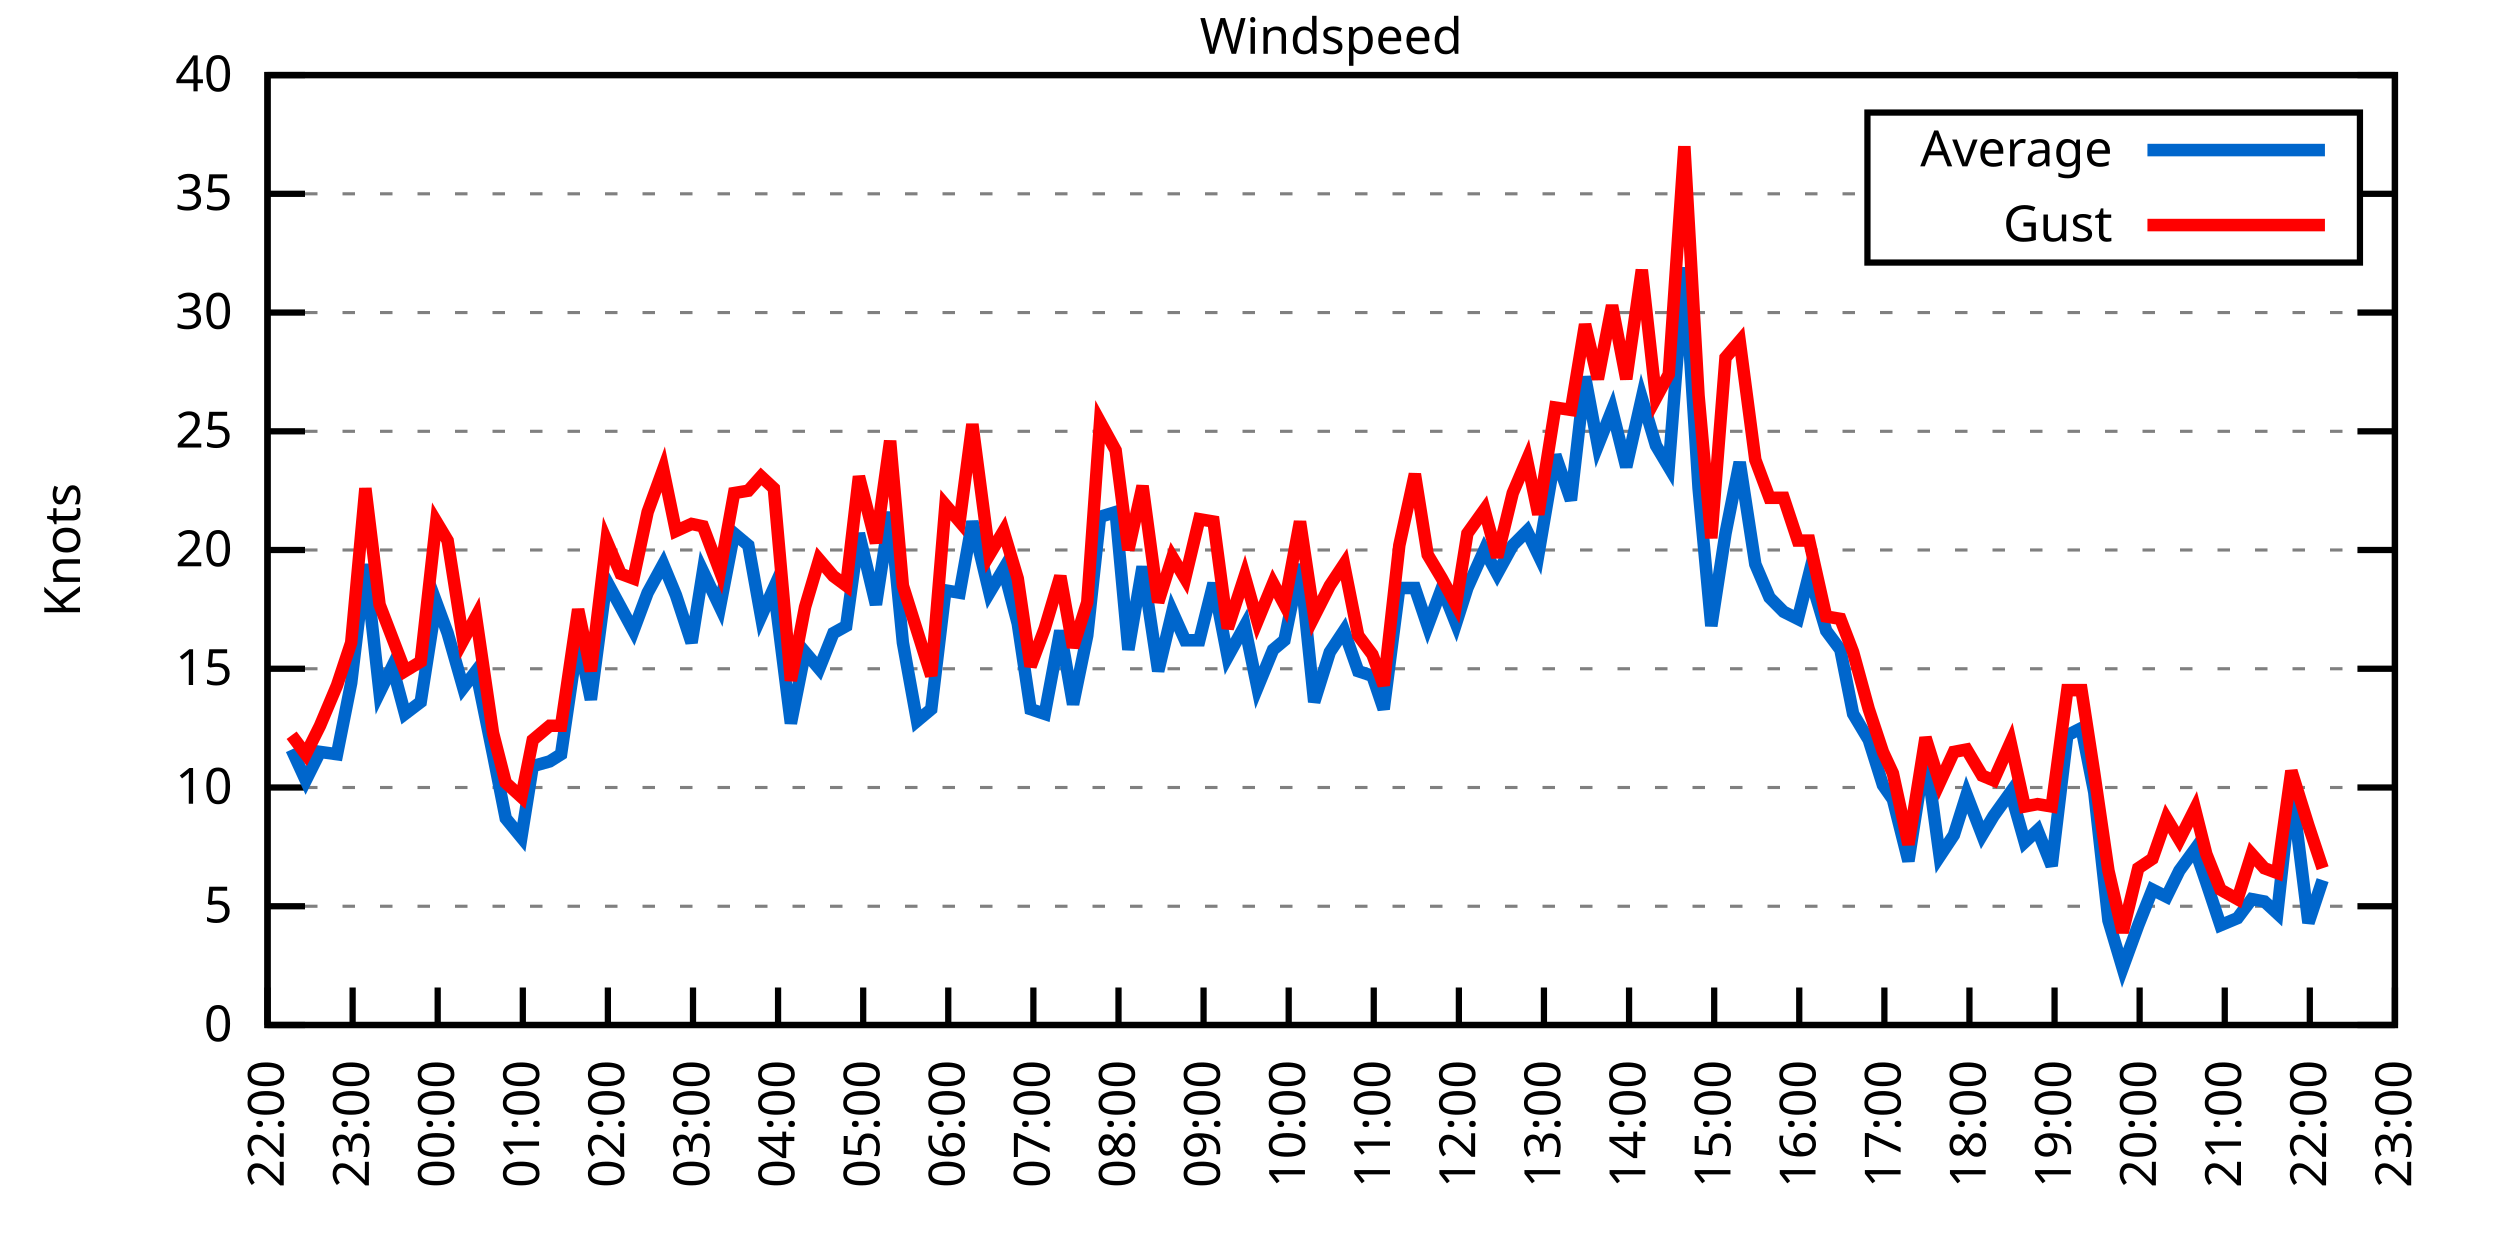
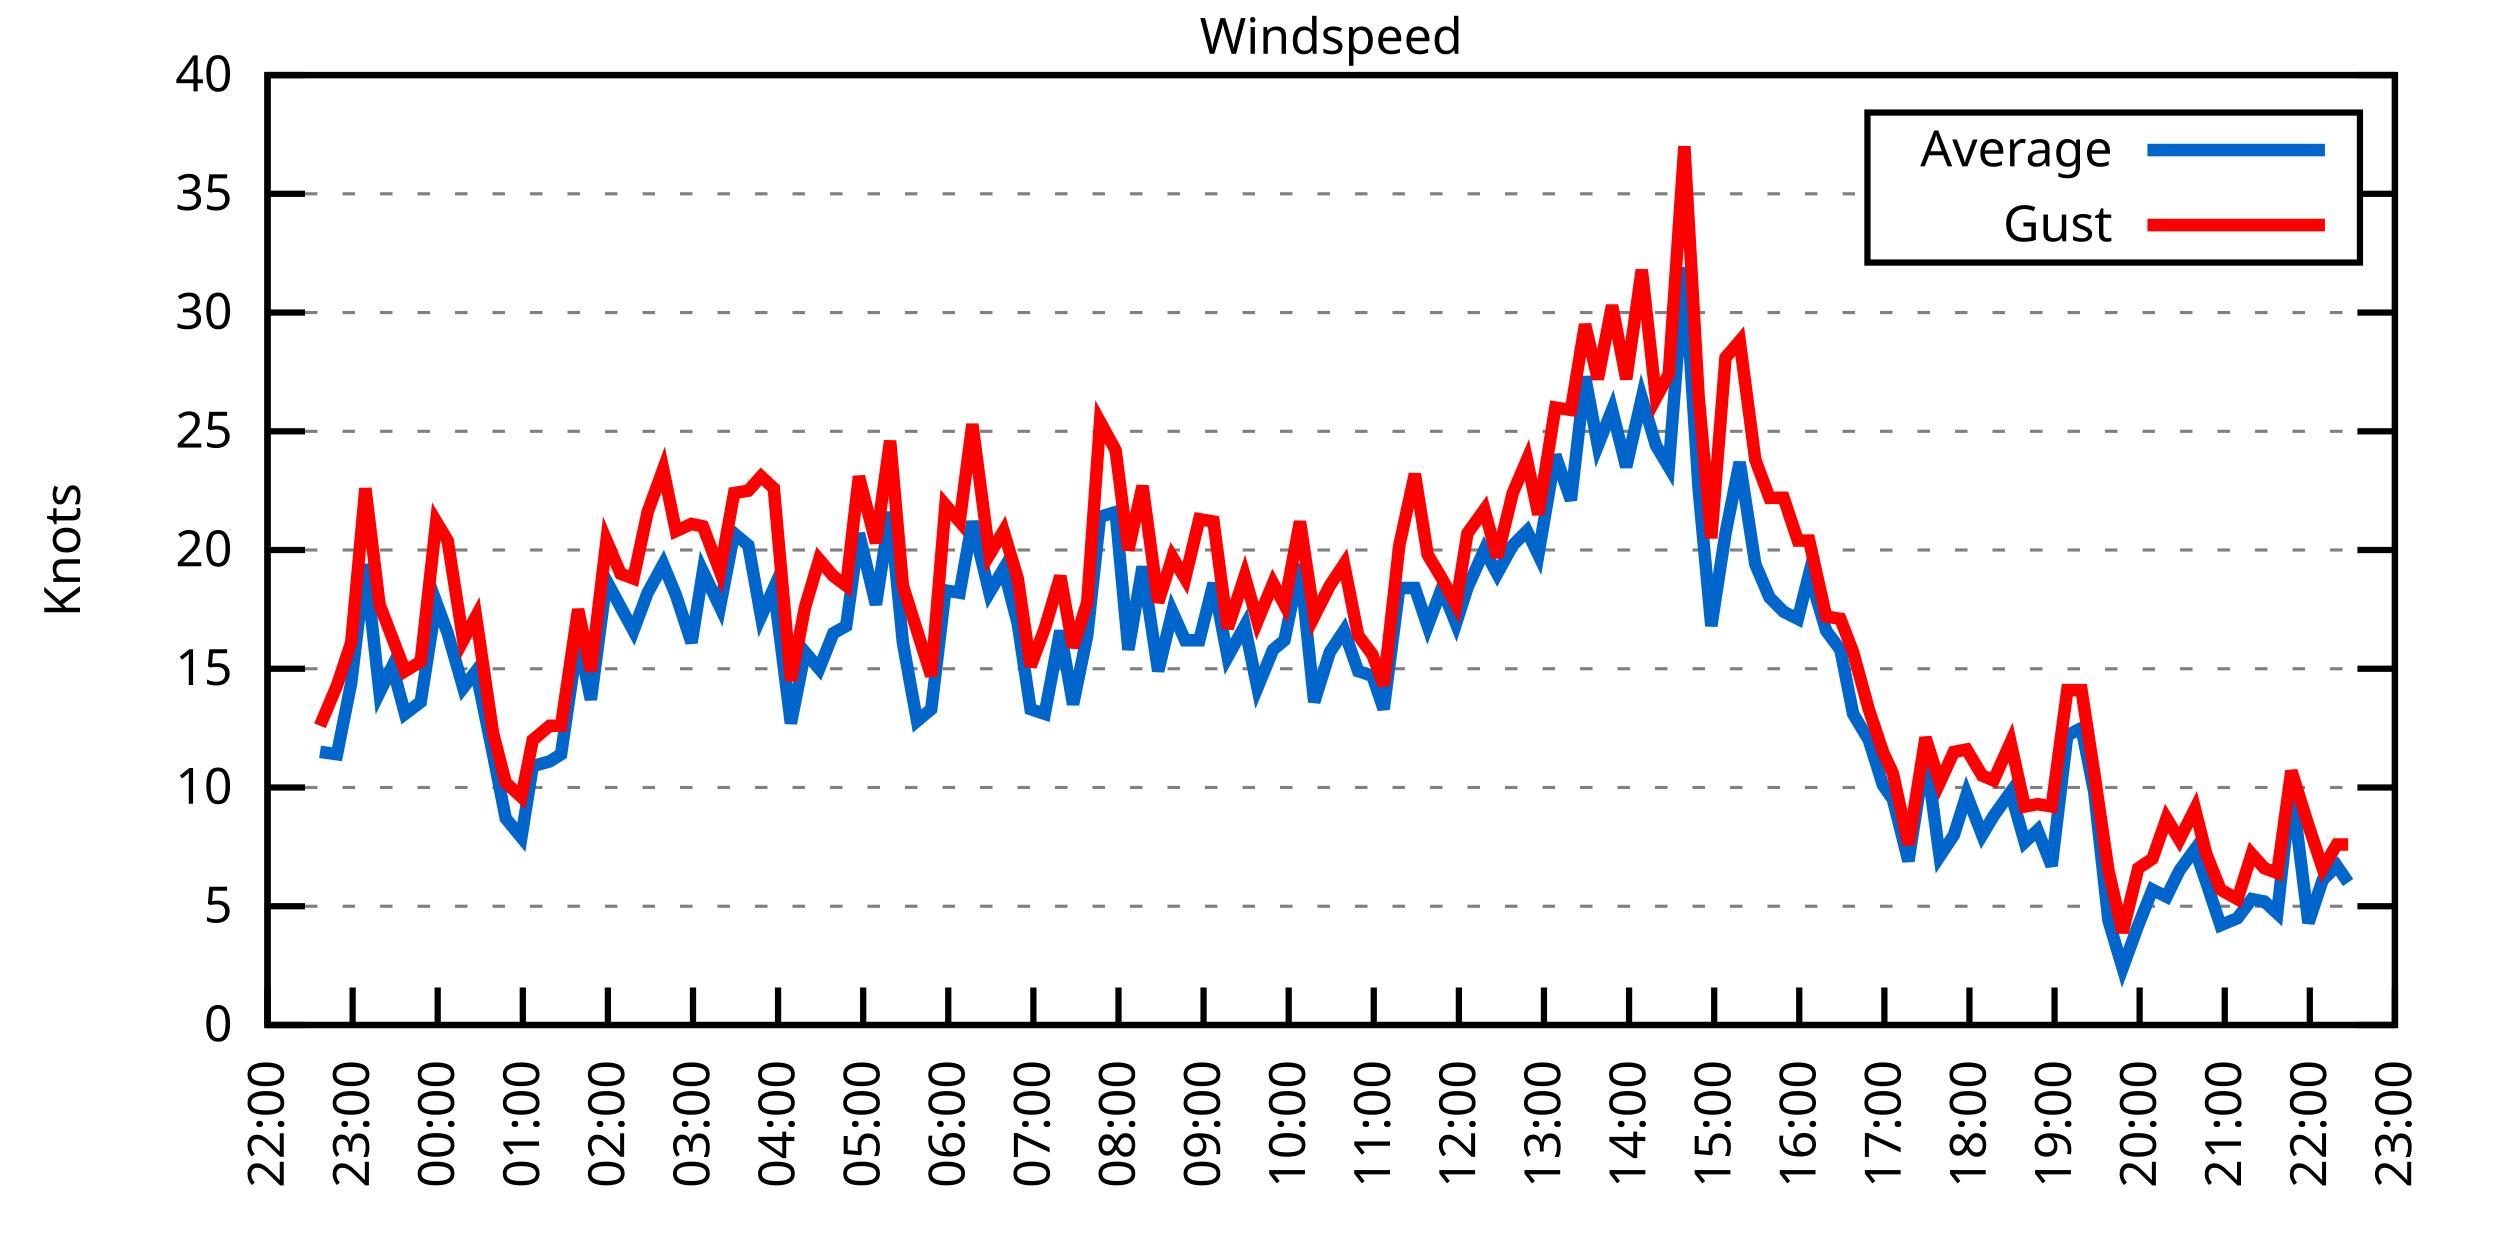
<svg xmlns="http://www.w3.org/2000/svg" xmlns:xlink="http://www.w3.org/1999/xlink" width="400" height="200" viewBox="0 0 400 200">
  <g id="gnuplot_canvas">
    <rect x="0" y="0" width="400" height="200" fill="none" />
    <defs>
      <circle id="gpDot" r="0.5" stroke-width="0.5" stroke="currentColor" />
      <path id="gpPt0" stroke-width="0.333" stroke="currentColor" d="M-1,0 h2 M0,-1 v2" />
      <path id="gpPt1" stroke-width="0.333" stroke="currentColor" d="M-1,-1 L1,1 M1,-1 L-1,1" />
      <path id="gpPt2" stroke-width="0.333" stroke="currentColor" d="M-1,0 L1,0 M0,-1 L0,1 M-1,-1 L1,1 M-1,1 L1,-1" />
      <rect id="gpPt3" stroke-width="0.333" stroke="currentColor" x="-1" y="-1" width="2" height="2" />
      <rect id="gpPt4" stroke-width="0.333" stroke="currentColor" fill="currentColor" x="-1" y="-1" width="2" height="2" />
      <circle id="gpPt5" stroke-width="0.333" stroke="currentColor" cx="0" cy="0" r="1" />
      <use xlink:href="#gpPt5" id="gpPt6" fill="currentColor" stroke="none" />
      <path id="gpPt7" stroke-width="0.333" stroke="currentColor" d="M0,-1.33 L-1.33,0.67 L1.33,0.67 z" />
      <use xlink:href="#gpPt7" id="gpPt8" fill="currentColor" stroke="none" />
      <use xlink:href="#gpPt7" id="gpPt9" stroke="currentColor" transform="rotate(180)" />
      <use xlink:href="#gpPt9" id="gpPt10" fill="currentColor" stroke="none" />
      <use xlink:href="#gpPt3" id="gpPt11" stroke="currentColor" transform="rotate(45)" />
      <use xlink:href="#gpPt11" id="gpPt12" fill="currentColor" stroke="none" />
      <path id="gpPt13" stroke-width="0.333" stroke="currentColor" d="M0,1.330 L1.265,0.411 L0.782,-1.067 L-0.782,-1.076 L-1.265,0.411 z" />
      <use xlink:href="#gpPt13" id="gpPt14" fill="currentColor" stroke="none" />
      <filter id="textbox" filterUnits="objectBoundingBox" x="0" y="0" height="1" width="1">
        <feFlood flood-color="white" flood-opacity="1" result="bgnd" />
        <feComposite in="SourceGraphic" in2="bgnd" operator="atop" />
      </filter>
      <filter id="greybox" filterUnits="objectBoundingBox" x="0" y="0" height="1" width="1">
        <feFlood flood-color="lightgrey" flood-opacity="1" result="grey" />
        <feComposite in="SourceGraphic" in2="grey" operator="atop" />
      </filter>
    </defs>
    <g fill="none" color="white" stroke="currentColor" stroke-width="1.00" stroke-linecap="butt" stroke-linejoin="miter">
</g>
    <g fill="none" color="black" stroke="currentColor" stroke-width="1.00" stroke-linecap="butt" stroke-linejoin="miter">
      <g stroke="none" shape-rendering="crispEdges">
        <polygon fill="rgb(255, 255, 255)" points="42.80,164.00 383.18,164.00 383.18,12.02 42.80,12.02 " />
      </g>
    </g>
    <g fill="none" color="black" stroke="currentColor" stroke-width="1.00" stroke-linecap="butt" stroke-linejoin="miter">
</g>
    <g fill="none" color="black" stroke="black" stroke-width="0.50" stroke-linecap="butt" stroke-linejoin="miter">
</g>
    <g fill="none" color="gray" stroke="currentColor" stroke-width="0.50" stroke-linecap="butt" stroke-linejoin="miter">
      <path stroke="gray" stroke-dasharray="2,4" class="gridline" d="M42.80,164.00 L383.19,164.00  " />
    </g>
    <g fill="none" color="gray" stroke="gray" stroke-width="1.00" stroke-linecap="butt" stroke-linejoin="miter">
</g>
    <g fill="none" color="black" stroke="currentColor" stroke-width="1.00" stroke-linecap="butt" stroke-linejoin="miter">
      <path stroke="black" d="M42.80,164.00 L48.80,164.00 M383.19,164.00 L377.19,164.00  " />
      <g transform="translate(37.20,166.60)" stroke="none" fill="black" font-family="Sans" font-size="8.00" text-anchor="end">
        <text>
          <tspan font-family="Sans"> 0</tspan>
        </text>
      </g>
    </g>
    <g fill="none" color="black" stroke="currentColor" stroke-width="1.00" stroke-linecap="butt" stroke-linejoin="miter">
</g>
    <g fill="none" color="black" stroke="black" stroke-width="0.50" stroke-linecap="butt" stroke-linejoin="miter">
</g>
    <g fill="none" color="gray" stroke="currentColor" stroke-width="0.50" stroke-linecap="butt" stroke-linejoin="miter">
      <path stroke="gray" stroke-dasharray="2,4" class="gridline" d="M42.80,145.00 L383.19,145.00  " />
    </g>
    <g fill="none" color="gray" stroke="gray" stroke-width="1.00" stroke-linecap="butt" stroke-linejoin="miter">
</g>
    <g fill="none" color="black" stroke="currentColor" stroke-width="1.00" stroke-linecap="butt" stroke-linejoin="miter">
      <path stroke="black" d="M42.80,145.00 L48.80,145.00 M383.19,145.00 L377.19,145.00  " />
      <g transform="translate(37.20,147.60)" stroke="none" fill="black" font-family="Sans" font-size="8.00" text-anchor="end">
        <text>
          <tspan font-family="Sans"> 5</tspan>
        </text>
      </g>
    </g>
    <g fill="none" color="black" stroke="currentColor" stroke-width="1.00" stroke-linecap="butt" stroke-linejoin="miter">
</g>
    <g fill="none" color="black" stroke="black" stroke-width="0.50" stroke-linecap="butt" stroke-linejoin="miter">
</g>
    <g fill="none" color="gray" stroke="currentColor" stroke-width="0.50" stroke-linecap="butt" stroke-linejoin="miter">
      <path stroke="gray" stroke-dasharray="2,4" class="gridline" d="M42.80,126.00 L383.19,126.00  " />
    </g>
    <g fill="none" color="gray" stroke="gray" stroke-width="1.00" stroke-linecap="butt" stroke-linejoin="miter">
</g>
    <g fill="none" color="black" stroke="currentColor" stroke-width="1.00" stroke-linecap="butt" stroke-linejoin="miter">
      <path stroke="black" d="M42.80,126.00 L48.80,126.00 M383.19,126.00 L377.19,126.00  " />
      <g transform="translate(37.20,128.60)" stroke="none" fill="black" font-family="Sans" font-size="8.00" text-anchor="end">
        <text>
          <tspan font-family="Sans"> 10</tspan>
        </text>
      </g>
    </g>
    <g fill="none" color="black" stroke="currentColor" stroke-width="1.00" stroke-linecap="butt" stroke-linejoin="miter">
</g>
    <g fill="none" color="black" stroke="black" stroke-width="0.50" stroke-linecap="butt" stroke-linejoin="miter">
</g>
    <g fill="none" color="gray" stroke="currentColor" stroke-width="0.50" stroke-linecap="butt" stroke-linejoin="miter">
      <path stroke="gray" stroke-dasharray="2,4" class="gridline" d="M42.80,107.00 L383.19,107.00  " />
    </g>
    <g fill="none" color="gray" stroke="gray" stroke-width="1.00" stroke-linecap="butt" stroke-linejoin="miter">
</g>
    <g fill="none" color="black" stroke="currentColor" stroke-width="1.00" stroke-linecap="butt" stroke-linejoin="miter">
      <path stroke="black" d="M42.80,107.00 L48.80,107.00 M383.19,107.00 L377.19,107.00  " />
      <g transform="translate(37.20,109.60)" stroke="none" fill="black" font-family="Sans" font-size="8.00" text-anchor="end">
        <text>
          <tspan font-family="Sans"> 15</tspan>
        </text>
      </g>
    </g>
    <g fill="none" color="black" stroke="currentColor" stroke-width="1.00" stroke-linecap="butt" stroke-linejoin="miter">
</g>
    <g fill="none" color="black" stroke="black" stroke-width="0.50" stroke-linecap="butt" stroke-linejoin="miter">
</g>
    <g fill="none" color="gray" stroke="currentColor" stroke-width="0.50" stroke-linecap="butt" stroke-linejoin="miter">
      <path stroke="gray" stroke-dasharray="2,4" class="gridline" d="M42.80,88.00 L383.19,88.00  " />
    </g>
    <g fill="none" color="gray" stroke="gray" stroke-width="1.00" stroke-linecap="butt" stroke-linejoin="miter">
</g>
    <g fill="none" color="black" stroke="currentColor" stroke-width="1.00" stroke-linecap="butt" stroke-linejoin="miter">
      <path stroke="black" d="M42.80,88.00 L48.80,88.00 M383.19,88.00 L377.19,88.00  " />
      <g transform="translate(37.20,90.60)" stroke="none" fill="black" font-family="Sans" font-size="8.00" text-anchor="end">
        <text>
          <tspan font-family="Sans"> 20</tspan>
        </text>
      </g>
    </g>
    <g fill="none" color="black" stroke="currentColor" stroke-width="1.00" stroke-linecap="butt" stroke-linejoin="miter">
</g>
    <g fill="none" color="black" stroke="black" stroke-width="0.50" stroke-linecap="butt" stroke-linejoin="miter">
</g>
    <g fill="none" color="gray" stroke="currentColor" stroke-width="0.50" stroke-linecap="butt" stroke-linejoin="miter">
      <path stroke="gray" stroke-dasharray="2,4" class="gridline" d="M42.80,69.01 L383.19,69.01  " />
    </g>
    <g fill="none" color="gray" stroke="gray" stroke-width="1.00" stroke-linecap="butt" stroke-linejoin="miter">
</g>
    <g fill="none" color="black" stroke="currentColor" stroke-width="1.00" stroke-linecap="butt" stroke-linejoin="miter">
      <path stroke="black" d="M42.80,69.01 L48.80,69.01 M383.19,69.01 L377.19,69.01  " />
      <g transform="translate(37.20,71.61)" stroke="none" fill="black" font-family="Sans" font-size="8.00" text-anchor="end">
        <text>
          <tspan font-family="Sans"> 25</tspan>
        </text>
      </g>
    </g>
    <g fill="none" color="black" stroke="currentColor" stroke-width="1.00" stroke-linecap="butt" stroke-linejoin="miter">
</g>
    <g fill="none" color="black" stroke="black" stroke-width="0.50" stroke-linecap="butt" stroke-linejoin="miter">
</g>
    <g fill="none" color="gray" stroke="currentColor" stroke-width="0.50" stroke-linecap="butt" stroke-linejoin="miter">
      <path stroke="gray" stroke-dasharray="2,4" class="gridline" d="M42.80,50.01 L383.19,50.01  " />
    </g>
    <g fill="none" color="gray" stroke="gray" stroke-width="1.00" stroke-linecap="butt" stroke-linejoin="miter">
</g>
    <g fill="none" color="black" stroke="currentColor" stroke-width="1.00" stroke-linecap="butt" stroke-linejoin="miter">
      <path stroke="black" d="M42.80,50.01 L48.80,50.01 M383.19,50.01 L377.19,50.01  " />
      <g transform="translate(37.20,52.61)" stroke="none" fill="black" font-family="Sans" font-size="8.00" text-anchor="end">
        <text>
          <tspan font-family="Sans"> 30</tspan>
        </text>
      </g>
    </g>
    <g fill="none" color="black" stroke="currentColor" stroke-width="1.00" stroke-linecap="butt" stroke-linejoin="miter">
</g>
    <g fill="none" color="black" stroke="black" stroke-width="0.50" stroke-linecap="butt" stroke-linejoin="miter">
</g>
    <g fill="none" color="gray" stroke="currentColor" stroke-width="0.50" stroke-linecap="butt" stroke-linejoin="miter">
      <path stroke="gray" stroke-dasharray="2,4" class="gridline" d="M42.80,31.01 L298.79,31.01 M377.59,31.01 L383.19,31.01  " />
    </g>
    <g fill="none" color="gray" stroke="gray" stroke-width="1.00" stroke-linecap="butt" stroke-linejoin="miter">
</g>
    <g fill="none" color="black" stroke="currentColor" stroke-width="1.00" stroke-linecap="butt" stroke-linejoin="miter">
      <path stroke="black" d="M42.80,31.01 L48.80,31.01 M383.19,31.01 L377.19,31.01  " />
      <g transform="translate(37.20,33.61)" stroke="none" fill="black" font-family="Sans" font-size="8.00" text-anchor="end">
        <text>
          <tspan font-family="Sans"> 35</tspan>
        </text>
      </g>
    </g>
    <g fill="none" color="black" stroke="currentColor" stroke-width="1.00" stroke-linecap="butt" stroke-linejoin="miter">
</g>
    <g fill="none" color="black" stroke="black" stroke-width="0.50" stroke-linecap="butt" stroke-linejoin="miter">
</g>
    <g fill="none" color="gray" stroke="currentColor" stroke-width="0.50" stroke-linecap="butt" stroke-linejoin="miter">
      <path stroke="gray" stroke-dasharray="2,4" class="gridline" d="M42.80,12.01 L383.19,12.01  " />
    </g>
    <g fill="none" color="gray" stroke="gray" stroke-width="1.00" stroke-linecap="butt" stroke-linejoin="miter">
</g>
    <g fill="none" color="black" stroke="currentColor" stroke-width="1.00" stroke-linecap="butt" stroke-linejoin="miter">
      <path stroke="black" d="M42.80,12.01 L48.80,12.01 M383.19,12.01 L377.19,12.01  " />
      <g transform="translate(37.20,14.61)" stroke="none" fill="black" font-family="Sans" font-size="8.00" text-anchor="end">
        <text>
          <tspan font-family="Sans"> 40</tspan>
        </text>
      </g>
    </g>
    <g fill="none" color="black" stroke="currentColor" stroke-width="1.00" stroke-linecap="butt" stroke-linejoin="miter">
      <path stroke="black" d="M42.80,164.00 L42.80,158.00  " />
      <g transform="translate(45.40,169.60) rotate(270.00)" stroke="none" fill="black" font-family="Sans" font-size="8.00" text-anchor="end">
        <text>
          <tspan font-family="Sans">22:00</tspan>
        </text>
      </g>
    </g>
    <g fill="none" color="black" stroke="currentColor" stroke-width="1.00" stroke-linecap="butt" stroke-linejoin="miter">
      <path stroke="black" d="M56.42,164.00 L56.42,158.00  " />
      <g transform="translate(59.02,169.60) rotate(270.00)" stroke="none" fill="black" font-family="Sans" font-size="8.00" text-anchor="end">
        <text>
          <tspan font-family="Sans">23:00</tspan>
        </text>
      </g>
    </g>
    <g fill="none" color="black" stroke="currentColor" stroke-width="1.00" stroke-linecap="butt" stroke-linejoin="miter">
      <path stroke="black" d="M70.03,164.00 L70.03,158.00  " />
      <g transform="translate(72.63,169.60) rotate(270.00)" stroke="none" fill="black" font-family="Sans" font-size="8.00" text-anchor="end">
        <text>
          <tspan font-family="Sans">00:00</tspan>
        </text>
      </g>
    </g>
    <g fill="none" color="black" stroke="currentColor" stroke-width="1.00" stroke-linecap="butt" stroke-linejoin="miter">
      <path stroke="black" d="M83.65,164.00 L83.65,158.00  " />
      <g transform="translate(86.25,169.60) rotate(270.00)" stroke="none" fill="black" font-family="Sans" font-size="8.00" text-anchor="end">
        <text>
          <tspan font-family="Sans">01:00</tspan>
        </text>
      </g>
    </g>
    <g fill="none" color="black" stroke="currentColor" stroke-width="1.00" stroke-linecap="butt" stroke-linejoin="miter">
      <path stroke="black" d="M97.26,164.00 L97.26,158.00  " />
      <g transform="translate(99.86,169.60) rotate(270.00)" stroke="none" fill="black" font-family="Sans" font-size="8.00" text-anchor="end">
        <text>
          <tspan font-family="Sans">02:00</tspan>
        </text>
      </g>
    </g>
    <g fill="none" color="black" stroke="currentColor" stroke-width="1.00" stroke-linecap="butt" stroke-linejoin="miter">
      <path stroke="black" d="M110.88,164.00 L110.88,158.00  " />
      <g transform="translate(113.48,169.60) rotate(270.00)" stroke="none" fill="black" font-family="Sans" font-size="8.00" text-anchor="end">
        <text>
          <tspan font-family="Sans">03:00</tspan>
        </text>
      </g>
    </g>
    <g fill="none" color="black" stroke="currentColor" stroke-width="1.00" stroke-linecap="butt" stroke-linejoin="miter">
      <path stroke="black" d="M124.49,164.00 L124.49,158.00  " />
      <g transform="translate(127.09,169.60) rotate(270.00)" stroke="none" fill="black" font-family="Sans" font-size="8.00" text-anchor="end">
        <text>
          <tspan font-family="Sans">04:00</tspan>
        </text>
      </g>
    </g>
    <g fill="none" color="black" stroke="currentColor" stroke-width="1.00" stroke-linecap="butt" stroke-linejoin="miter">
      <path stroke="black" d="M138.11,164.00 L138.11,158.00  " />
      <g transform="translate(140.71,169.60) rotate(270.00)" stroke="none" fill="black" font-family="Sans" font-size="8.00" text-anchor="end">
        <text>
          <tspan font-family="Sans">05:00</tspan>
        </text>
      </g>
    </g>
    <g fill="none" color="black" stroke="currentColor" stroke-width="1.00" stroke-linecap="butt" stroke-linejoin="miter">
      <path stroke="black" d="M151.72,164.00 L151.72,158.00  " />
      <g transform="translate(154.32,169.60) rotate(270.00)" stroke="none" fill="black" font-family="Sans" font-size="8.00" text-anchor="end">
        <text>
          <tspan font-family="Sans">06:00</tspan>
        </text>
      </g>
    </g>
    <g fill="none" color="black" stroke="currentColor" stroke-width="1.00" stroke-linecap="butt" stroke-linejoin="miter">
      <path stroke="black" d="M165.34,164.00 L165.34,158.00  " />
      <g transform="translate(167.94,169.60) rotate(270.00)" stroke="none" fill="black" font-family="Sans" font-size="8.00" text-anchor="end">
        <text>
          <tspan font-family="Sans">07:00</tspan>
        </text>
      </g>
    </g>
    <g fill="none" color="black" stroke="currentColor" stroke-width="1.00" stroke-linecap="butt" stroke-linejoin="miter">
      <path stroke="black" d="M178.96,164.00 L178.96,158.00  " />
      <g transform="translate(181.56,169.60) rotate(270.00)" stroke="none" fill="black" font-family="Sans" font-size="8.00" text-anchor="end">
        <text>
          <tspan font-family="Sans">08:00</tspan>
        </text>
      </g>
    </g>
    <g fill="none" color="black" stroke="currentColor" stroke-width="1.00" stroke-linecap="butt" stroke-linejoin="miter">
      <path stroke="black" d="M192.57,164.00 L192.57,158.00  " />
      <g transform="translate(195.17,169.60) rotate(270.00)" stroke="none" fill="black" font-family="Sans" font-size="8.00" text-anchor="end">
        <text>
          <tspan font-family="Sans">09:00</tspan>
        </text>
      </g>
    </g>
    <g fill="none" color="black" stroke="currentColor" stroke-width="1.00" stroke-linecap="butt" stroke-linejoin="miter">
      <path stroke="black" d="M206.19,164.00 L206.19,158.00  " />
      <g transform="translate(208.79,169.60) rotate(270.00)" stroke="none" fill="black" font-family="Sans" font-size="8.00" text-anchor="end">
        <text>
          <tspan font-family="Sans">10:00</tspan>
        </text>
      </g>
    </g>
    <g fill="none" color="black" stroke="currentColor" stroke-width="1.00" stroke-linecap="butt" stroke-linejoin="miter">
      <path stroke="black" d="M219.80,164.00 L219.80,158.00  " />
      <g transform="translate(222.40,169.60) rotate(270.00)" stroke="none" fill="black" font-family="Sans" font-size="8.00" text-anchor="end">
        <text>
          <tspan font-family="Sans">11:00</tspan>
        </text>
      </g>
    </g>
    <g fill="none" color="black" stroke="currentColor" stroke-width="1.00" stroke-linecap="butt" stroke-linejoin="miter">
      <path stroke="black" d="M233.42,164.00 L233.42,158.00  " />
      <g transform="translate(236.02,169.60) rotate(270.00)" stroke="none" fill="black" font-family="Sans" font-size="8.00" text-anchor="end">
        <text>
          <tspan font-family="Sans">12:00</tspan>
        </text>
      </g>
    </g>
    <g fill="none" color="black" stroke="currentColor" stroke-width="1.00" stroke-linecap="butt" stroke-linejoin="miter">
      <path stroke="black" d="M247.03,164.00 L247.03,158.00  " />
      <g transform="translate(249.63,169.60) rotate(270.00)" stroke="none" fill="black" font-family="Sans" font-size="8.00" text-anchor="end">
        <text>
          <tspan font-family="Sans">13:00</tspan>
        </text>
      </g>
    </g>
    <g fill="none" color="black" stroke="currentColor" stroke-width="1.00" stroke-linecap="butt" stroke-linejoin="miter">
      <path stroke="black" d="M260.65,164.00 L260.65,158.00  " />
      <g transform="translate(263.25,169.60) rotate(270.00)" stroke="none" fill="black" font-family="Sans" font-size="8.00" text-anchor="end">
        <text>
          <tspan font-family="Sans">14:00</tspan>
        </text>
      </g>
    </g>
    <g fill="none" color="black" stroke="currentColor" stroke-width="1.00" stroke-linecap="butt" stroke-linejoin="miter">
      <path stroke="black" d="M274.27,164.00 L274.27,158.00  " />
      <g transform="translate(276.87,169.60) rotate(270.00)" stroke="none" fill="black" font-family="Sans" font-size="8.00" text-anchor="end">
        <text>
          <tspan font-family="Sans">15:00</tspan>
        </text>
      </g>
    </g>
    <g fill="none" color="black" stroke="currentColor" stroke-width="1.00" stroke-linecap="butt" stroke-linejoin="miter">
      <path stroke="black" d="M287.88,164.00 L287.88,158.00  " />
      <g transform="translate(290.48,169.60) rotate(270.00)" stroke="none" fill="black" font-family="Sans" font-size="8.00" text-anchor="end">
        <text>
          <tspan font-family="Sans">16:00</tspan>
        </text>
      </g>
    </g>
    <g fill="none" color="black" stroke="currentColor" stroke-width="1.00" stroke-linecap="butt" stroke-linejoin="miter">
      <path stroke="black" d="M301.50,164.00 L301.50,158.00  " />
      <g transform="translate(304.10,169.60) rotate(270.00)" stroke="none" fill="black" font-family="Sans" font-size="8.00" text-anchor="end">
        <text>
          <tspan font-family="Sans">17:00</tspan>
        </text>
      </g>
    </g>
    <g fill="none" color="black" stroke="currentColor" stroke-width="1.00" stroke-linecap="butt" stroke-linejoin="miter">
      <path stroke="black" d="M315.11,164.00 L315.11,158.00  " />
      <g transform="translate(317.71,169.60) rotate(270.00)" stroke="none" fill="black" font-family="Sans" font-size="8.00" text-anchor="end">
        <text>
          <tspan font-family="Sans">18:00</tspan>
        </text>
      </g>
    </g>
    <g fill="none" color="black" stroke="currentColor" stroke-width="1.00" stroke-linecap="butt" stroke-linejoin="miter">
      <path stroke="black" d="M328.73,164.00 L328.73,158.00  " />
      <g transform="translate(331.33,169.60) rotate(270.00)" stroke="none" fill="black" font-family="Sans" font-size="8.00" text-anchor="end">
        <text>
          <tspan font-family="Sans">19:00</tspan>
        </text>
      </g>
    </g>
    <g fill="none" color="black" stroke="currentColor" stroke-width="1.00" stroke-linecap="butt" stroke-linejoin="miter">
      <path stroke="black" d="M342.34,164.00 L342.34,158.00  " />
      <g transform="translate(344.94,169.60) rotate(270.00)" stroke="none" fill="black" font-family="Sans" font-size="8.00" text-anchor="end">
        <text>
          <tspan font-family="Sans">20:00</tspan>
        </text>
      </g>
    </g>
    <g fill="none" color="black" stroke="currentColor" stroke-width="1.00" stroke-linecap="butt" stroke-linejoin="miter">
      <path stroke="black" d="M355.96,164.00 L355.96,158.00  " />
      <g transform="translate(358.56,169.60) rotate(270.00)" stroke="none" fill="black" font-family="Sans" font-size="8.00" text-anchor="end">
        <text>
          <tspan font-family="Sans">21:00</tspan>
        </text>
      </g>
    </g>
    <g fill="none" color="black" stroke="currentColor" stroke-width="1.00" stroke-linecap="butt" stroke-linejoin="miter">
      <path stroke="black" d="M369.57,164.00 L369.57,158.00  " />
      <g transform="translate(372.17,169.60) rotate(270.00)" stroke="none" fill="black" font-family="Sans" font-size="8.00" text-anchor="end">
        <text>
          <tspan font-family="Sans">22:00</tspan>
        </text>
      </g>
    </g>
    <g fill="none" color="black" stroke="currentColor" stroke-width="1.00" stroke-linecap="butt" stroke-linejoin="miter">
      <path stroke="black" d="M383.19,164.00 L383.19,158.00  " />
      <g transform="translate(385.79,169.60) rotate(270.00)" stroke="none" fill="black" font-family="Sans" font-size="8.00" text-anchor="end">
        <text>
          <tspan font-family="Sans">23:00</tspan>
        </text>
      </g>
    </g>
    <g fill="none" color="black" stroke="currentColor" stroke-width="1.00" stroke-linecap="butt" stroke-linejoin="miter">
</g>
    <g fill="none" color="black" stroke="currentColor" stroke-width="1.00" stroke-linecap="butt" stroke-linejoin="miter">
      <path stroke="black" d="M42.80,12.01 L42.80,164.00 L383.19,164.00 L383.19,12.01 L42.80,12.01 Z  " />
    </g>
    <g fill="none" color="black" stroke="currentColor" stroke-width="1.00" stroke-linecap="butt" stroke-linejoin="miter">
</g>
    <g fill="none" color="black" stroke="currentColor" stroke-width="1.00" stroke-linecap="butt" stroke-linejoin="miter">
      <path stroke="black" d="M298.79,42.01 L298.79,18.01 L377.59,18.01 L377.59,42.01 L298.79,42.01 Z  " />
    </g>
    <g id="Windspeed_plot_1">
      <g fill="none" color="white" stroke="black" stroke-width="2.00" stroke-linecap="butt" stroke-linejoin="miter">
</g>
      <g fill="none" color="black" stroke="currentColor" stroke-width="2.00" stroke-linecap="butt" stroke-linejoin="miter">
        <g transform="translate(337.99,26.61)" stroke="none" fill="black" font-family="Sans" font-size="8.00" text-anchor="end">
          <text>
            <tspan font-family="Sans">Average</tspan>
          </text>
        </g>
      </g>
      <g fill="none" color="black" stroke="currentColor" stroke-width="2.00" stroke-linecap="butt" stroke-linejoin="miter">
-         <path stroke="rgb(  0, 102, 204)" d="M343.59,24.01 L371.99,24.01 M46.66,119.92 L48.93,124.86 L51.20,120.30 L53.92,120.68 L56.19,109.28 L58.46,90.28   L60.73,110.80 L62.77,106.62 L64.81,114.22 L67.31,112.32 L69.80,96.36 L71.62,101.30 L74.12,110.04 L76.16,107.38   L78.88,120.68 L80.92,130.94 L83.42,133.98 L85.24,122.58 L87.96,121.82 L89.77,120.68 L92.50,102.06 L94.54,111.94   L97.04,92.94 L99.30,97.12 L101.35,100.92 L103.62,94.84 L106.11,90.28 L108.15,95.22 L110.65,102.82 L112.47,91.42   L115.19,97.12 L117.46,85.35 L119.73,87.25 L121.77,98.64 L123.81,94.08 L126.54,115.74 L128.81,104.34 L131.07,107.00   L133.34,101.30 L135.39,100.16 L137.43,85.35 L140.15,96.74 L142.42,81.93 L144.46,102.82 L146.73,115.36 L149.00,113.46   L151.27,94.46 L153.54,94.84 L155.58,83.45 L158.31,94.84 L160.57,91.04 L162.84,99.78 L164.89,113.46 L167.16,114.22   L169.65,100.92 L171.69,112.70 L173.96,101.68 L176.01,82.69 L178.50,81.93 L180.54,103.96 L182.81,90.66 L185.31,107.38   L187.58,97.88 L189.62,102.44 L191.89,102.44 L194.16,93.32 L196.43,105.10 L199.15,100.16 L201.19,110.04 L203.69,103.96   L205.51,102.44 L208.00,90.28 L210.27,112.32 L212.77,104.34 L215.04,100.92 L217.31,107.38 L219.58,108.14 L221.39,113.46   L223.89,94.08 L226.38,94.08 L228.43,100.16 L230.70,94.08 L232.96,99.78 L234.78,94.08 L237.50,88.00 L239.55,91.80   L242.04,87.25 L244.31,84.97 L246.13,88.76 L248.85,72.81 L251.35,80.03 L253.61,60.27 L255.66,71.29 L257.93,65.59   L260.20,74.71 L262.69,63.69 L264.96,71.29 L267.00,74.71 L269.50,42.79 L271.77,78.13 L273.81,100.16 L276.08,85.35   L278.35,73.95 L280.85,90.28 L283.12,95.60 L285.38,97.88 L287.65,99.02 L289.47,91.80 L292.19,100.92 L294.46,103.96   L296.50,114.22 L299.00,118.40 L301.27,125.62 L302.86,127.90 L305.35,137.78 L308.08,120.30 L310.35,137.02 L312.62,133.60   L314.66,127.14 L317.15,133.60 L318.97,130.56 L321.69,126.76 L323.96,134.74 L326.00,132.84 L328.27,138.54 L330.77,117.64   L333.04,116.50 L335.08,126.76 L337.35,147.28 L339.62,154.88 L342.12,148.04 L344.39,142.34 L346.65,143.48 L348.70,139.30   L351.19,135.88 L353.01,141.20 L355.28,148.04 L358.00,146.90 L360.27,143.86 L362.31,144.24 L364.36,146.14 L366.62,125.62   L369.35,147.66 L371.62,140.82  " />
+         <path stroke="rgb(  0, 102, 204)" d="M343.59,24.01 L371.99,24.01 M51.20,120.30 L53.92,120.68 L56.19,109.28 L58.46,90.28 L60.73,110.80 L62.77,106.62   L64.81,114.22 L67.31,112.32 L69.80,96.36 L71.62,101.30 L74.12,110.04 L76.16,107.38 L78.88,120.68 L80.92,130.94   L83.42,133.98 L85.24,122.58 L87.96,121.82 L89.77,120.68 L92.50,102.06 L94.54,111.94 L97.04,92.94 L99.30,97.12   L101.35,100.92 L103.62,94.84 L106.11,90.28 L108.15,95.22 L110.65,102.82 L112.47,91.42 L115.19,97.12 L117.46,85.35   L119.73,87.25 L121.77,98.64 L123.81,94.08 L126.54,115.74 L128.81,104.34 L131.07,107.00 L133.34,101.30 L135.39,100.16   L137.43,85.35 L140.15,96.74 L142.42,81.93 L144.46,102.82 L146.73,115.36 L149.00,113.46 L151.27,94.46 L153.54,94.84   L155.58,83.45 L158.31,94.84 L160.57,91.04 L162.84,99.78 L164.89,113.46 L167.16,114.22 L169.65,100.92 L171.69,112.70   L173.96,101.68 L176.01,82.69 L178.50,81.93 L180.54,103.96 L182.81,90.66 L185.31,107.38 L187.58,97.88 L189.62,102.44   L191.89,102.44 L194.16,93.32 L196.43,105.10 L199.15,100.16 L201.19,110.04 L203.69,103.96 L205.51,102.44 L208.00,90.28   L210.27,112.32 L212.77,104.34 L215.04,100.92 L217.31,107.38 L219.58,108.14 L221.39,113.46 L223.89,94.08 L226.38,94.08   L228.43,100.16 L230.70,94.08 L232.96,99.78 L234.78,94.08 L237.50,88.00 L239.55,91.80 L242.04,87.25 L244.31,84.97   L246.13,88.76 L248.85,72.81 L251.35,80.03 L253.61,60.27 L255.66,71.29 L257.93,65.59 L260.20,74.71 L262.69,63.69   L264.96,71.29 L267.00,74.71 L269.50,42.79 L271.77,78.13 L273.81,100.16 L276.08,85.35 L278.35,73.95 L280.85,90.28   L283.12,95.60 L285.38,97.88 L287.65,99.02 L289.47,91.80 L292.19,100.92 L294.46,103.96 L296.50,114.22 L299.00,118.40   L301.27,125.62 L302.86,127.90 L305.35,137.78 L308.08,120.30 L310.35,137.02 L312.62,133.60 L314.66,127.14 L317.15,133.60   L318.97,130.56 L321.69,126.76 L323.96,134.74 L326.00,132.84 L328.27,138.54 L330.77,117.64 L333.04,116.50 L335.08,126.76   L337.35,147.28 L339.62,154.88 L342.12,148.04 L344.39,142.34 L346.65,143.48 L348.70,139.30 L351.19,135.88 L353.01,141.20   L355.28,148.04 L358.00,146.90 L360.27,143.86 L362.31,144.24 L364.36,146.14 L366.62,125.62 L369.35,147.66 L371.62,140.82   L373.89,138.54 L375.70,141.20  " />
      </g>
    </g>
    <g id="Windspeed_plot_2">
      <g fill="none" color="black" stroke="currentColor" stroke-width="2.00" stroke-linecap="butt" stroke-linejoin="miter">
        <g transform="translate(337.99,38.61)" stroke="none" fill="black" font-family="Sans" font-size="8.00" text-anchor="end">
          <text>
            <tspan font-family="Sans">Gust</tspan>
          </text>
        </g>
      </g>
      <g fill="none" color="black" stroke="currentColor" stroke-width="2.00" stroke-linecap="butt" stroke-linejoin="miter">
-         <path stroke="rgb(255,   0,   0)" d="M343.59,36.01 L371.99,36.01 M46.66,117.64 L48.93,120.68 L51.20,116.12 L53.92,109.66 L56.19,102.82 L58.46,78.13   L60.73,96.74 L62.77,102.06 L64.81,107.38 L67.31,105.86 L69.80,83.45 L71.62,86.49 L74.12,102.44 L76.16,98.64   L78.88,117.26 L80.92,125.24 L83.42,127.52 L85.24,118.40 L87.96,116.12 L89.77,116.12 L92.50,97.50 L94.54,107.38   L97.04,86.49 L99.30,91.80 L101.35,92.56 L103.62,81.93 L106.11,75.09 L108.15,84.97 L110.65,83.83 L112.47,84.21   L115.19,91.42 L117.46,78.89 L119.73,78.51 L121.77,76.23 L123.81,78.13 L126.54,108.90 L128.81,97.12 L131.07,89.52   L133.34,92.18 L135.39,93.70 L137.43,76.23 L140.15,86.87 L142.42,70.53 L144.46,93.70 L146.73,100.92 L149.00,108.14   L151.27,80.79 L153.54,83.45 L155.58,67.87 L158.31,88.76 L160.57,84.97 L162.84,92.56 L164.89,106.62 L167.16,100.54   L169.65,92.18 L171.69,103.58 L173.96,96.36 L176.01,67.49 L178.50,72.05 L180.54,88.00 L182.81,77.75 L185.31,96.36   L187.58,89.14 L189.62,92.56 L191.89,83.07 L194.16,83.45 L196.43,100.54 L199.15,92.18 L201.19,99.40 L203.69,93.32   L205.51,96.74 L208.00,83.45 L210.27,98.64 L212.77,93.70 L215.04,90.28 L217.31,101.68 L219.58,104.72 L221.39,109.66   L223.89,87.25 L226.38,75.85 L228.43,88.76 L230.70,92.56 L232.96,96.74 L234.78,85.35 L237.50,81.55 L239.55,89.14   L242.04,78.89 L244.31,73.57 L246.13,82.31 L248.85,65.21 L251.35,65.59 L253.61,51.91 L255.66,60.65 L257.93,48.87   L260.20,60.65 L262.69,43.17 L264.96,63.69 L267.00,59.89 L269.50,23.41 L271.77,63.31 L273.81,86.11 L276.08,57.23   L278.35,54.57 L280.85,73.57 L283.12,79.65 L285.38,79.65 L287.65,86.49 L289.47,86.49 L292.19,98.64 L294.46,99.02   L296.50,104.34 L299.00,113.46 L301.27,120.30 L302.86,123.72 L305.35,135.12 L308.08,118.02 L310.35,125.24 L312.62,120.30   L314.66,119.92 L317.15,124.10 L318.97,124.86 L321.69,118.78 L323.96,129.04 L326.00,128.66 L328.27,129.04 L330.77,110.42   L333.04,110.42 L335.08,123.72 L337.35,139.30 L339.62,149.18 L342.12,138.92 L344.39,137.40 L346.65,130.94 L348.70,134.36   L351.19,129.42 L353.01,136.64 L355.28,142.34 L358.00,143.86 L360.27,136.64 L362.31,138.92 L364.36,139.68 L366.62,123.34   L369.35,132.08 L371.62,138.92  " />
+         <path stroke="rgb(255,   0,   0)" d="M343.59,36.01 L371.99,36.01 M51.20,116.12 L53.92,109.66 L56.19,102.82 L58.46,78.13 L60.73,96.74 L62.77,102.06   L64.81,107.38 L67.31,105.86 L69.80,83.45 L71.62,86.49 L74.12,102.44 L76.16,98.64 L78.88,117.26 L80.92,125.24   L83.42,127.52 L85.24,118.40 L87.96,116.12 L89.77,116.12 L92.50,97.50 L94.54,107.38 L97.04,86.49 L99.30,91.80   L101.35,92.56 L103.62,81.93 L106.11,75.09 L108.15,84.97 L110.65,83.83 L112.47,84.21 L115.19,91.42 L117.46,78.89   L119.73,78.51 L121.77,76.23 L123.81,78.13 L126.54,108.90 L128.81,97.12 L131.07,89.52 L133.34,92.18 L135.39,93.70   L137.43,76.23 L140.15,86.87 L142.42,70.53 L144.46,93.70 L146.73,100.92 L149.00,108.14 L151.27,80.79 L153.54,83.45   L155.58,67.87 L158.31,88.76 L160.57,84.97 L162.84,92.56 L164.89,106.62 L167.16,100.54 L169.65,92.18 L171.69,103.58   L173.96,96.36 L176.01,67.49 L178.50,72.05 L180.54,88.00 L182.81,77.75 L185.31,96.36 L187.58,89.14 L189.62,92.56   L191.89,83.07 L194.16,83.45 L196.43,100.54 L199.15,92.18 L201.19,99.40 L203.69,93.32 L205.51,96.74 L208.00,83.45   L210.27,98.64 L212.77,93.70 L215.04,90.28 L217.31,101.68 L219.58,104.72 L221.39,109.66 L223.89,87.25 L226.38,75.85   L228.43,88.76 L230.70,92.56 L232.96,96.74 L234.78,85.35 L237.50,81.55 L239.55,89.14 L242.04,78.89 L244.31,73.57   L246.13,82.31 L248.85,65.21 L251.35,65.59 L253.61,51.91 L255.66,60.65 L257.93,48.87 L260.20,60.65 L262.69,43.17   L264.96,63.69 L267.00,59.89 L269.50,23.41 L271.77,63.31 L273.81,86.11 L276.08,57.23 L278.35,54.57 L280.85,73.57   L283.12,79.65 L285.38,79.65 L287.65,86.49 L289.47,86.49 L292.19,98.64 L294.46,99.02 L296.50,104.34 L299.00,113.46   L301.27,120.30 L302.86,123.72 L305.35,135.12 L308.08,118.02 L310.35,125.24 L312.62,120.30 L314.66,119.92 L317.15,124.10   L318.97,124.86 L321.69,118.78 L323.96,129.04 L326.00,128.66 L328.27,129.04 L330.77,110.42 L333.04,110.42 L335.08,123.72   L337.35,139.30 L339.62,149.18 L342.12,138.92 L344.39,137.40 L346.65,130.94 L348.70,134.36 L351.19,129.42 L353.01,136.64   L355.28,142.34 L358.00,143.86 L360.27,136.64 L362.31,138.92 L364.36,139.68 L366.62,123.34 L369.35,132.08 L371.62,138.92   L373.89,135.12 L375.70,135.12  " />
      </g>
    </g>
    <g fill="none" color="black" stroke="currentColor" stroke-width="2.00" stroke-linecap="butt" stroke-linejoin="miter">
</g>
    <g fill="none" color="black" stroke="black" stroke-width="1.00" stroke-linecap="butt" stroke-linejoin="miter">
</g>
    <g fill="none" color="black" stroke="currentColor" stroke-width="1.00" stroke-linecap="butt" stroke-linejoin="miter">
      <path stroke="black" d="M42.80,12.01 L42.80,164.00 L383.19,164.00 L383.19,12.01 L42.80,12.01 Z  " />
      <g transform="translate(12.80,88.01) rotate(270.00)" stroke="none" fill="black" font-family="Sans" font-size="8.00" text-anchor="middle">
        <text>
          <tspan font-family="Sans">Knots</tspan>
        </text>
      </g>
    </g>
    <g fill="none" color="black" stroke="currentColor" stroke-width="1.00" stroke-linecap="butt" stroke-linejoin="miter">
</g>
    <g fill="none" color="black" stroke="currentColor" stroke-width="1.00" stroke-linecap="butt" stroke-linejoin="miter">
      <g transform="translate(212.99,8.61)" stroke="none" fill="black" font-family="Sans" font-size="8.00" text-anchor="middle">
        <text>
          <tspan font-family="Sans">Windspeed</tspan>
        </text>
      </g>
    </g>
    <g fill="none" color="black" stroke="currentColor" stroke-width="1.00" stroke-linecap="butt" stroke-linejoin="miter">
</g>
  </g>
</svg>
